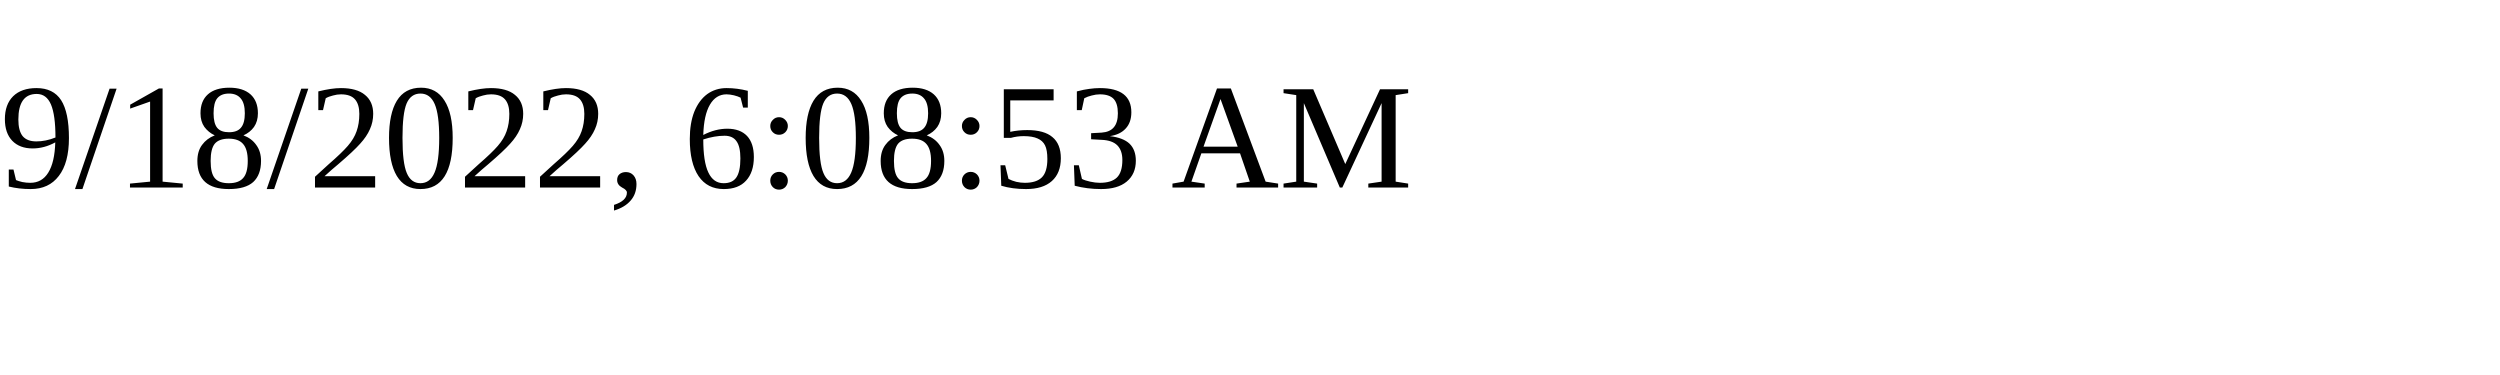
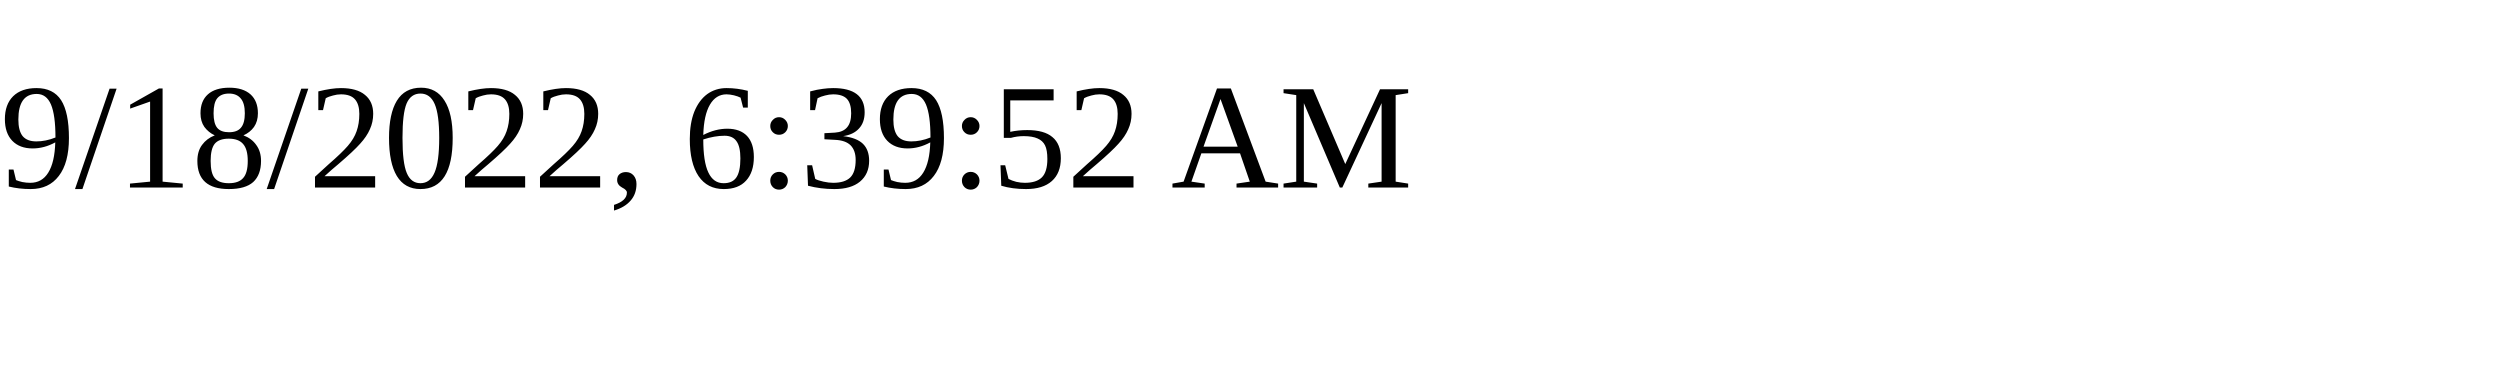
<svg xmlns="http://www.w3.org/2000/svg" height="30" width="200">
-   <text x="0" y="15">9/18/2022, 6:08:53 AM</text>
+   <text x="0" y="15">9/18/2022, 6:39:52 AM</text>
</svg>
